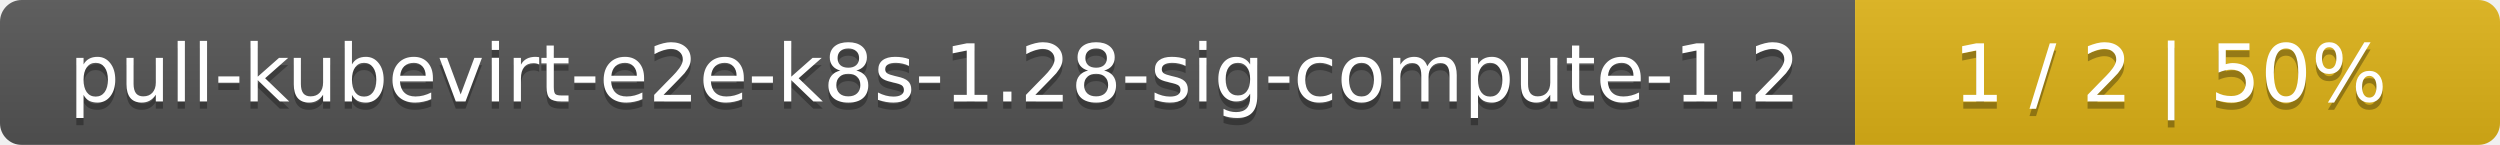
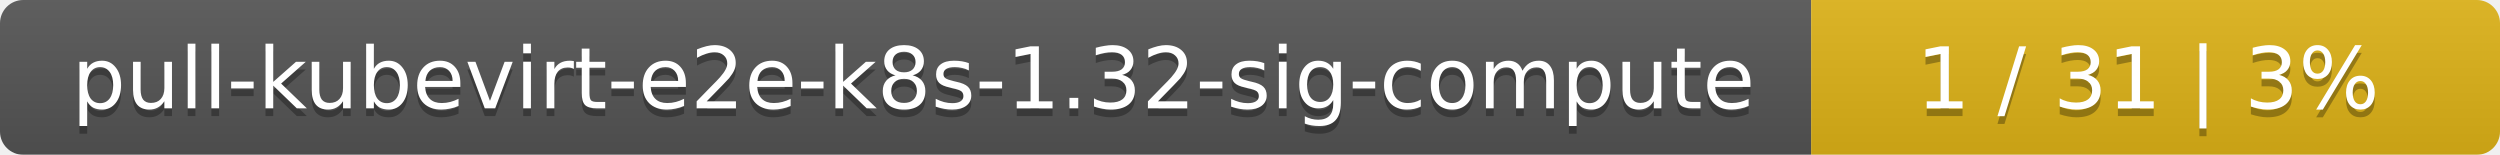
- <svg xmlns="http://www.w3.org/2000/svg" width="345" height="20">
+ <svg xmlns="http://www.w3.org/2000/svg" width="323" height="20">
  <linearGradient id="smooth" x2="0" y2="100%">
    <stop offset="0" stop-color="#bbb" stop-opacity=".1" />
    <stop offset="1" stop-opacity=".1" />
  </linearGradient>
  <mask id="round">
-     <rect width="345" height="20" rx="3" fill="#fff" />
+     <rect width="323" height="20" rx="3" fill="#fff" />
  </mask>
  <g mask="url(#round)">
-     <rect width="256" height="20" fill="#555" />
-     <rect x="256" width="89" height="20" fill="#dfb317" />
-     <rect width="345" height="20" fill="url(#smooth)" />
+     <rect width="234" height="20" fill="#555" />
+     <rect x="234" width="89" height="20" fill="#dfb317" />
+     <rect width="323" height="20" fill="url(#smooth)" />
  </g>
  <g fill="#fff" text-anchor="middle" font-family="DejaVu Sans,Verdana,Geneva,sans-serif" font-size="11">
-     <text x="129" y="15" fill="#010101" fill-opacity=".3">pull-kubevirt-e2e-k8s-1.28-sig-compute-1.2</text>
-     <text x="129" y="14">pull-kubevirt-e2e-k8s-1.28-sig-compute-1.2</text>
-     <text x="299.5" y="15" fill="#010101" fill-opacity=".3">1 / 2    |    50%</text>
-     <text x="299.5" y="14">1 / 2    |    50%</text>
+     <text x="118" y="15" fill="#010101" fill-opacity=".3">pull-kubevirt-e2e-k8s-1.32-sig-compute</text>
+     <text x="118" y="14">pull-kubevirt-e2e-k8s-1.32-sig-compute</text>
+     <text x="277.5" y="15" fill="#010101" fill-opacity=".3">1 / 31    |    3%</text>
+     <text x="277.5" y="14">1 / 31    |    3%</text>
  </g>
</svg>
